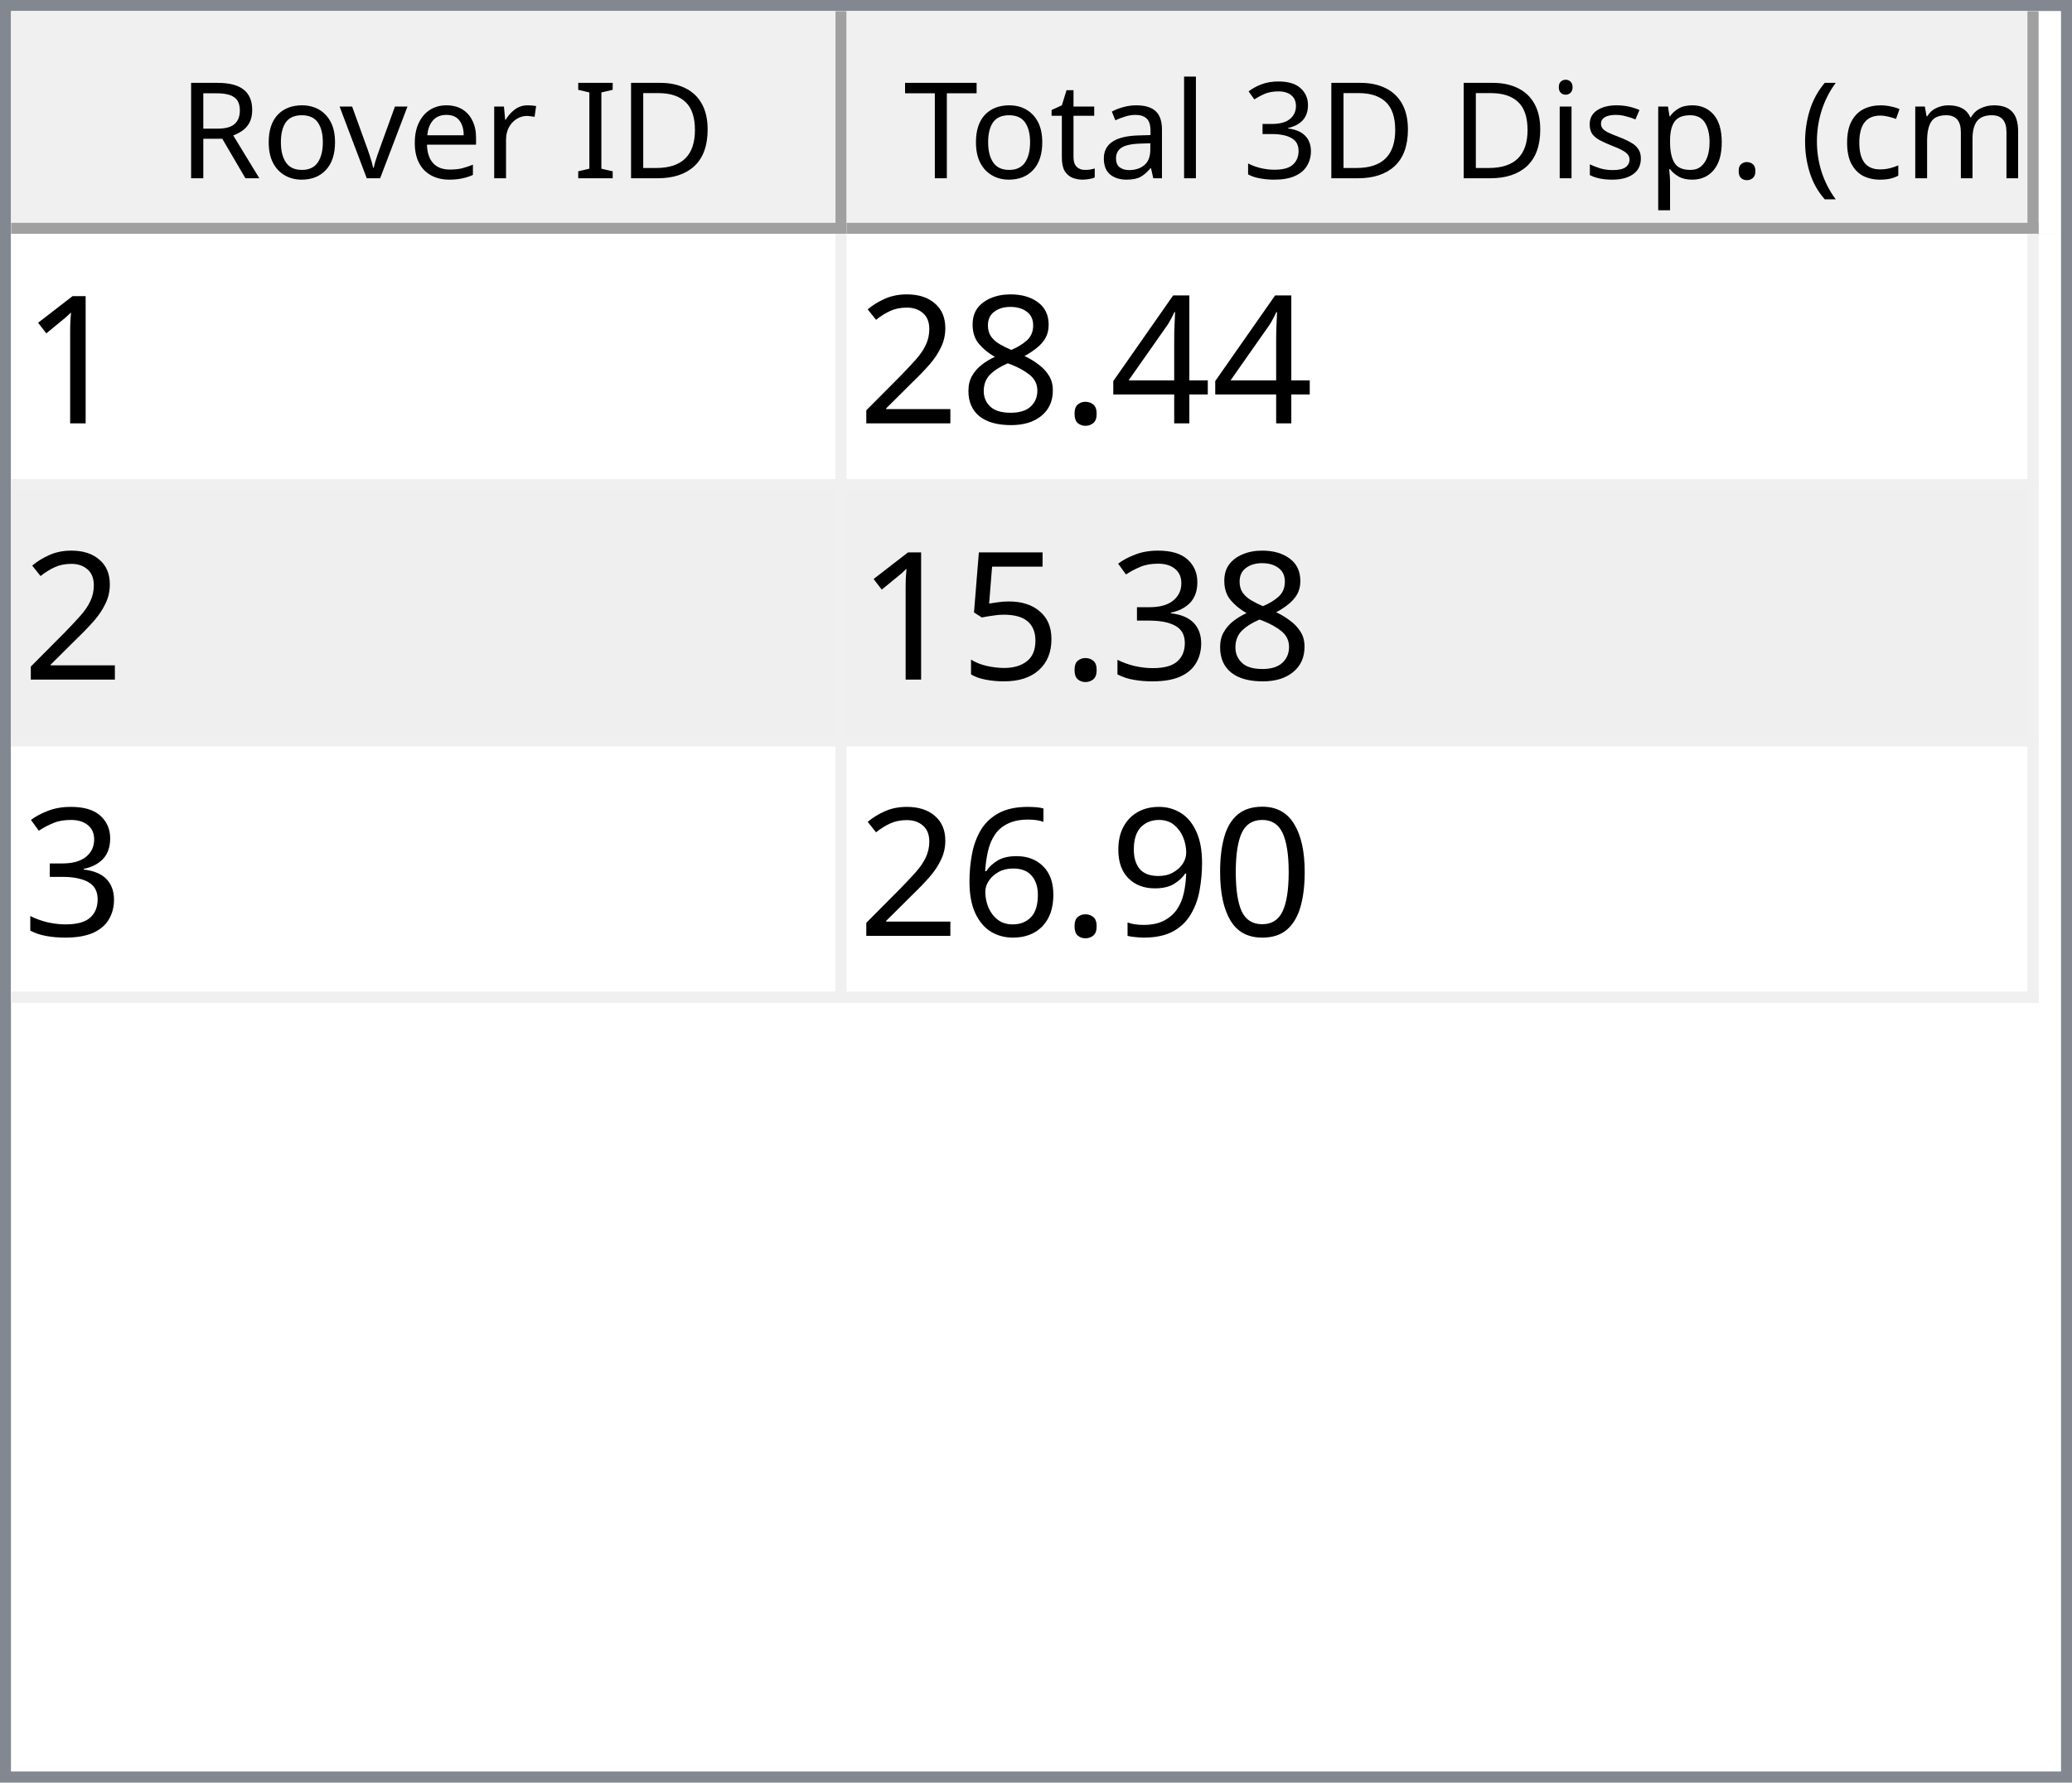
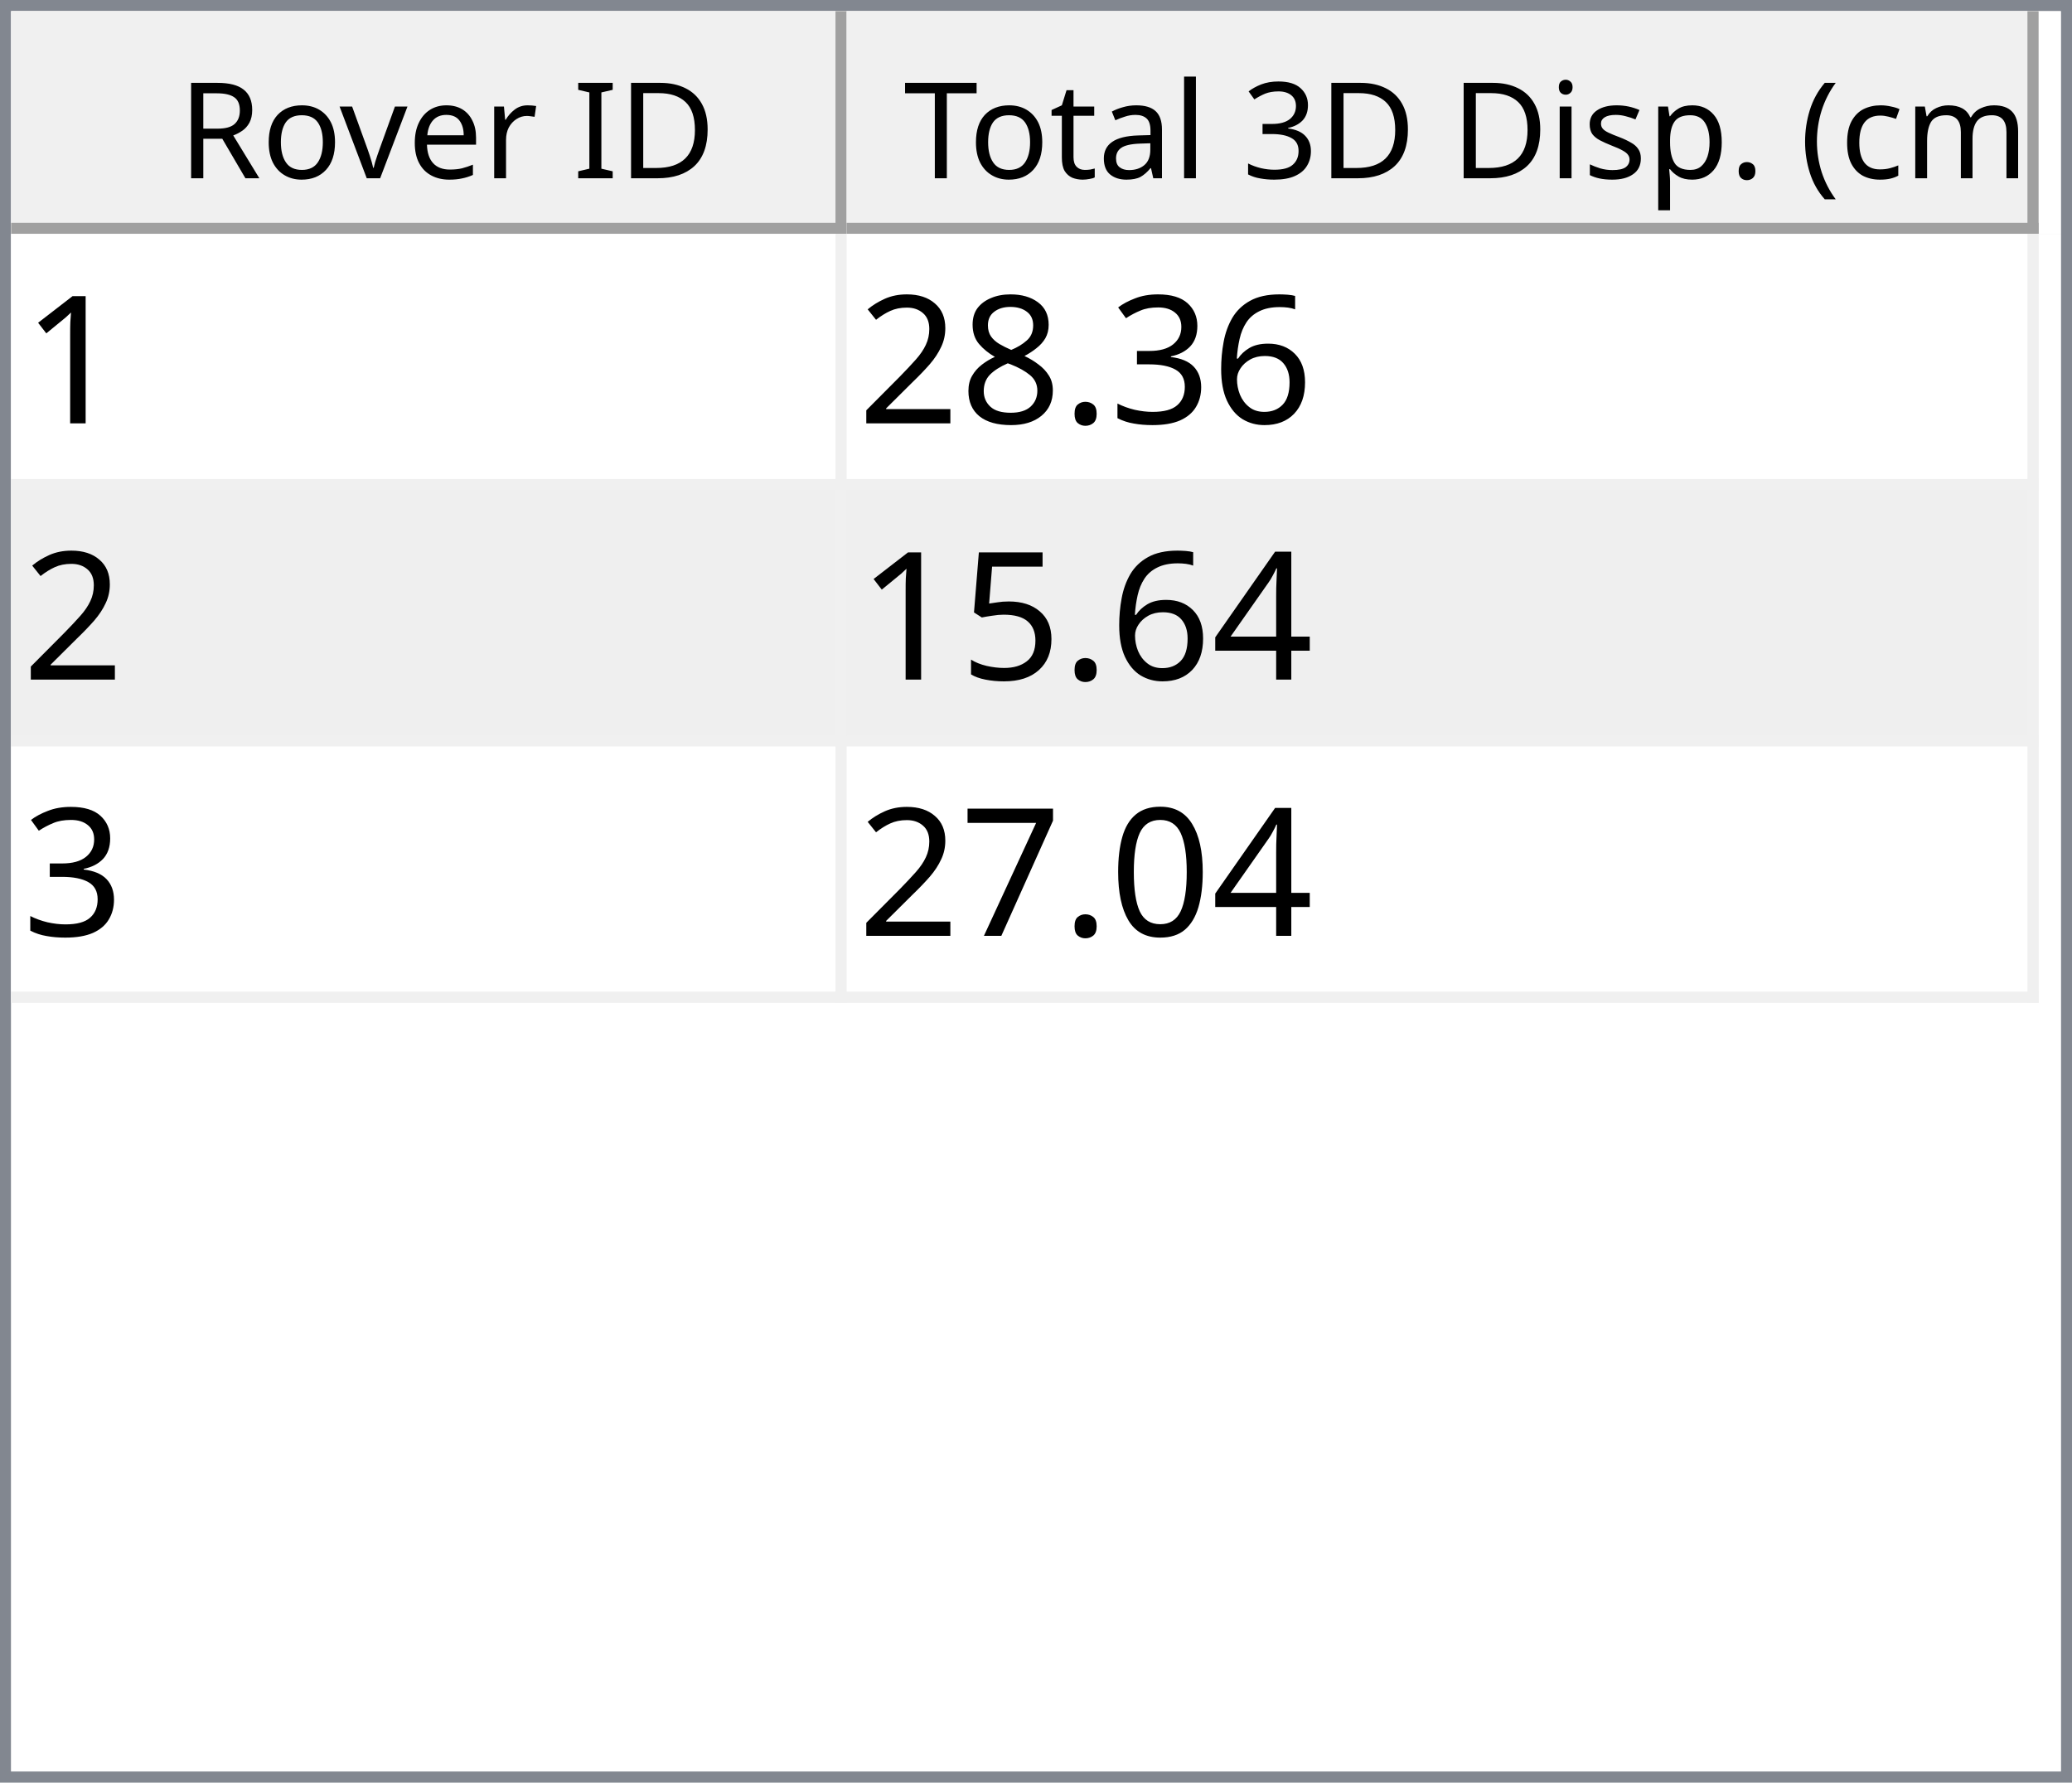
<svg xmlns="http://www.w3.org/2000/svg" style="fill-opacity:1; color-rendering:auto; color-interpolation:auto; text-rendering:auto; stroke:black; stroke-linecap:square; stroke-miterlimit:10; shape-rendering:auto; stroke-opacity:1; fill:black; stroke-dasharray:none; font-weight:normal; stroke-width:1; font-family:'Dialog'; font-style:normal; stroke-linejoin:miter; font-size:12px; stroke-dashoffset:0; image-rendering:auto;" width="186" height="160">
  <defs id="genericDefs" />
  <g>
    <defs id="defs1">
      <clipPath clipPathUnits="userSpaceOnUse" id="clipPath1">
        <path d="M0 0 L186 0 L186 160 L0 160 L0 0 Z" />
      </clipPath>
      <clipPath clipPathUnits="userSpaceOnUse" id="clipPath2">
        <path d="M0 0 L0 160 L186 160 L186 0 Z" />
      </clipPath>
      <clipPath clipPathUnits="userSpaceOnUse" id="clipPath3">
        <path d="M0 0 L0 20 L184 20 L184 0 Z" />
      </clipPath>
      <clipPath clipPathUnits="userSpaceOnUse" id="clipPath4">
        <path d="M0 0 L0 20 L75 20 L75 0 Z" />
      </clipPath>
      <clipPath clipPathUnits="userSpaceOnUse" id="clipPath5">
        <path d="M1 1 L1 19 L74 19 L74 1 Z" />
      </clipPath>
      <clipPath clipPathUnits="userSpaceOnUse" id="clipPath6">
        <path d="M0 0 L0 18 L73 18 L73 0 Z" />
      </clipPath>
      <clipPath clipPathUnits="userSpaceOnUse" id="clipPath7">
        <path d="M-0.5 -0.5 L-0.5 19.5 L74.5 19.5 L74.5 -0.5 Z" />
      </clipPath>
      <clipPath clipPathUnits="userSpaceOnUse" id="clipPath8">
        <path d="M0 0 L0 20 L107 20 L107 0 Z" />
      </clipPath>
      <clipPath clipPathUnits="userSpaceOnUse" id="clipPath9">
        <path d="M1 1 L1 19 L106 19 L106 1 Z" />
      </clipPath>
      <clipPath clipPathUnits="userSpaceOnUse" id="clipPath10">
        <path d="M0 0 L0 18 L105 18 L105 0 Z" />
      </clipPath>
      <clipPath clipPathUnits="userSpaceOnUse" id="clipPath11">
        <path d="M-0.5 -0.5 L-0.5 19.5 L106.5 19.5 L106.5 -0.5 Z" />
      </clipPath>
      <clipPath clipPathUnits="userSpaceOnUse" id="clipPath12">
        <path d="M0 0 L0 138 L184 138 L184 0 Z" />
      </clipPath>
      <clipPath clipPathUnits="userSpaceOnUse" id="clipPath13">
        <path d="M0 0 L0 69 L182 69 L182 0 Z" />
      </clipPath>
      <clipPath clipPathUnits="userSpaceOnUse" id="clipPath14">
        <path d="M-0.5 -0.5 L-0.5 68.5 L181.5 68.5 L181.5 -0.5 Z" />
      </clipPath>
      <clipPath clipPathUnits="userSpaceOnUse" id="clipPath15">
        <path d="M0 0 L0 22 L74 22 L74 0 Z" />
      </clipPath>
      <clipPath clipPathUnits="userSpaceOnUse" id="clipPath16">
        <path d="M0 0 L0 22 L106 22 L106 0 Z" />
      </clipPath>
      <font horiz-adv-x="64.551" id="font1">
        <font-face ascent="107.91" descent="25.098" units-per-em="100" style="font-style:normal; font-family:Segoe UI; font-weight:normal;" />
        <missing-glyph horiz-adv-x="64.551" d="M8.109 0 L8.109 68.266 L56.453 68.266 L56.453 0 L8.109 0 ZM15.328 7.234 L49.219 7.234 L49.219 61.031 L15.328 61.031 L15.328 7.234 Z" />
        <glyph unicode="D" horiz-adv-x="70.117" d="M9.188 0 L9.188 70.016 L28.516 70.016 Q65.531 70.016 65.531 35.891 Q65.531 19.672 55.25 9.836 Q44.969 0 27.734 0 L9.188 0 ZM17.391 62.594 L17.391 7.422 L27.828 7.422 Q41.609 7.422 49.273 14.797 Q56.938 22.172 56.938 35.688 Q56.938 62.594 28.328 62.594 L17.391 62.594 Z" />
        <glyph unicode="I" horiz-adv-x="26.611" d="M17.391 0 L9.188 0 L9.188 70.016 L17.391 70.016 L17.391 0 Z" />
        <glyph unicode=" " horiz-adv-x="27.393" d="" />
        <glyph unicode="r" horiz-adv-x="34.766" d="M34.188 41.891 Q32.078 43.5 28.125 43.5 Q23 43.5 19.555 38.672 Q16.109 33.844 16.109 25.484 L16.109 0 L8.109 0 L8.109 50 L16.109 50 L16.109 39.703 L16.312 39.703 Q18.016 44.969 21.531 47.922 Q25.047 50.875 29.391 50.875 Q32.516 50.875 34.188 50.203 L34.188 41.891 Z" />
        <glyph unicode="e" horiz-adv-x="52.295" d="M48.297 23 L12.984 23 Q13.188 14.656 17.484 10.109 Q21.781 5.562 29.297 5.562 Q37.75 5.562 44.828 11.141 L44.828 3.609 Q38.234 -1.172 27.391 -1.172 Q16.797 -1.172 10.742 5.641 Q4.688 12.453 4.688 24.812 Q4.688 36.469 11.305 43.82 Q17.922 51.172 27.734 51.172 Q37.547 51.172 42.922 44.828 Q48.297 38.484 48.297 27.203 L48.297 23 ZM40.094 29.781 Q40.047 36.719 36.75 40.578 Q33.453 44.438 27.594 44.438 Q21.922 44.438 17.969 40.383 Q14.016 36.328 13.094 29.781 L40.094 29.781 Z" />
        <glyph unicode="v" horiz-adv-x="47.9" d="M47.406 50 L27.484 0 L19.625 0 L0.688 50 L9.469 50 L22.172 13.672 Q23.578 9.672 23.922 6.688 L24.125 6.688 Q24.609 10.453 25.688 13.484 L38.969 50 L47.406 50 Z" />
        <glyph unicode="o" horiz-adv-x="58.594" d="M29 -1.172 Q17.922 -1.172 11.305 5.836 Q4.688 12.844 4.688 24.422 Q4.688 37.016 11.57 44.094 Q18.453 51.172 30.172 51.172 Q41.359 51.172 47.633 44.289 Q53.906 37.406 53.906 25.203 Q53.906 13.234 47.141 6.031 Q40.375 -1.172 29 -1.172 ZM29.594 44.438 Q21.875 44.438 17.383 39.188 Q12.891 33.938 12.891 24.703 Q12.891 15.828 17.43 10.695 Q21.969 5.562 29.594 5.562 Q37.359 5.562 41.531 10.594 Q45.703 15.625 45.703 24.906 Q45.703 34.281 41.531 39.359 Q37.359 44.438 29.594 44.438 Z" />
        <glyph unicode="R" horiz-adv-x="59.814" d="M59.375 0 L49.609 0 L37.891 19.625 Q36.281 22.359 34.766 24.289 Q33.25 26.219 31.664 27.438 Q30.078 28.656 28.25 29.219 Q26.422 29.781 24.125 29.781 L17.391 29.781 L17.391 0 L9.188 0 L9.188 70.016 L30.078 70.016 Q34.672 70.016 38.555 68.867 Q42.438 67.719 45.289 65.375 Q48.141 63.031 49.758 59.547 Q51.375 56.062 51.375 51.375 Q51.375 47.703 50.273 44.656 Q49.172 41.609 47.148 39.211 Q45.125 36.812 42.266 35.133 Q39.406 33.453 35.844 32.516 L35.844 32.328 Q37.594 31.547 38.891 30.547 Q40.188 29.547 41.359 28.18 Q42.531 26.812 43.68 25.078 Q44.828 23.344 46.234 21.047 L59.375 0 ZM17.391 62.594 L17.391 37.203 L28.516 37.203 Q31.594 37.203 34.203 38.133 Q36.812 39.062 38.719 40.797 Q40.625 42.531 41.703 45.047 Q42.781 47.562 42.781 50.688 Q42.781 56.297 39.141 59.445 Q35.5 62.594 28.609 62.594 L17.391 62.594 Z" />
        <glyph unicode=")" horiz-adv-x="30.176" d="M8.297 -15.922 L1.172 -15.922 Q16.406 2.344 16.406 26.812 Q16.406 51.469 1.078 70.016 L8.297 70.016 Q23.531 52.156 23.531 26.703 Q23.531 1.375 8.297 -15.922 Z" />
        <glyph unicode="m" horiz-adv-x="86.133" d="M79.109 0 L71.094 0 L71.094 28.719 Q71.094 37.016 68.531 40.727 Q65.969 44.438 59.906 44.438 Q54.781 44.438 51.195 39.75 Q47.609 35.062 47.609 28.516 L47.609 0 L39.594 0 L39.594 29.688 Q39.594 44.438 28.219 44.438 Q22.953 44.438 19.531 40.016 Q16.109 35.594 16.109 28.516 L16.109 0 L8.109 0 L8.109 50 L16.109 50 L16.109 42.094 L16.312 42.094 Q21.625 51.172 31.844 51.172 Q36.969 51.172 40.773 48.312 Q44.578 45.453 46 40.828 Q51.562 51.172 62.594 51.172 Q79.109 51.172 79.109 30.812 L79.109 0 Z" />
        <glyph unicode="c" horiz-adv-x="46.191" d="M42.188 2.297 Q36.422 -1.172 28.516 -1.172 Q17.828 -1.172 11.258 5.789 Q4.688 12.75 4.688 23.828 Q4.688 36.188 11.766 43.68 Q18.844 51.172 30.672 51.172 Q37.25 51.172 42.281 48.734 L42.281 40.531 Q36.719 44.438 30.375 44.438 Q22.703 44.438 17.797 38.945 Q12.891 33.453 12.891 24.516 Q12.891 15.719 17.508 10.641 Q22.125 5.562 29.891 5.562 Q36.422 5.562 42.188 9.906 L42.188 2.297 Z" />
        <glyph unicode="(" horiz-adv-x="30.176" d="M29.109 -15.922 L21.969 -15.922 Q6.844 1.375 6.844 26.703 Q6.844 52.156 21.969 70.016 L29.203 70.016 Q13.875 51.469 13.875 26.812 Q13.875 2.344 29.109 -15.922 Z" />
        <glyph unicode="." horiz-adv-x="21.68" d="M10.891 -1.078 Q8.641 -1.078 7.055 0.539 Q5.469 2.156 5.469 4.391 Q5.469 6.641 7.055 8.273 Q8.641 9.906 10.891 9.906 Q13.188 9.906 14.797 8.273 Q16.406 6.641 16.406 4.391 Q16.406 2.156 14.797 0.539 Q13.188 -1.078 10.891 -1.078 Z" />
        <glyph unicode="p" horiz-adv-x="58.789" d="M16.312 7.234 L16.109 7.234 L16.109 -23 L8.109 -23 L8.109 50 L16.109 50 L16.109 41.219 L16.312 41.219 Q22.219 51.172 33.594 51.172 Q43.266 51.172 48.688 44.461 Q54.109 37.75 54.109 26.469 Q54.109 13.922 48 6.375 Q41.891 -1.172 31.297 -1.172 Q21.578 -1.172 16.312 7.234 ZM16.109 27.391 L16.109 20.406 Q16.109 14.203 20.141 9.883 Q24.172 5.562 30.375 5.562 Q37.641 5.562 41.773 11.133 Q45.906 16.703 45.906 26.609 Q45.906 34.969 42.047 39.703 Q38.188 44.438 31.594 44.438 Q24.609 44.438 20.359 39.578 Q16.109 34.719 16.109 27.391 Z" />
        <glyph unicode="s" horiz-adv-x="42.432" d="M5.078 1.812 L5.078 10.406 Q11.625 5.562 19.484 5.562 Q30.031 5.562 30.031 12.594 Q30.031 14.594 29.125 15.992 Q28.219 17.391 26.68 18.461 Q25.141 19.531 23.07 20.383 Q21 21.234 18.609 22.172 Q15.281 23.484 12.766 24.828 Q10.25 26.172 8.57 27.859 Q6.891 29.547 6.031 31.695 Q5.172 33.844 5.172 36.719 Q5.172 40.234 6.789 42.945 Q8.406 45.656 11.086 47.484 Q13.766 49.312 17.211 50.242 Q20.656 51.172 24.312 51.172 Q30.812 51.172 35.938 48.922 L35.938 40.828 Q30.422 44.438 23.25 44.438 Q21 44.438 19.195 43.922 Q17.391 43.406 16.094 42.477 Q14.797 41.547 14.086 40.258 Q13.375 38.969 13.375 37.406 Q13.375 35.453 14.086 34.133 Q14.797 32.812 16.164 31.789 Q17.531 30.766 19.484 29.938 Q21.438 29.109 23.922 28.125 Q27.25 26.859 29.883 25.516 Q32.516 24.172 34.375 22.484 Q36.234 20.797 37.234 18.602 Q38.234 16.406 38.234 13.375 Q38.234 9.672 36.602 6.938 Q34.969 4.203 32.234 2.398 Q29.5 0.594 25.93 -0.289 Q22.359 -1.172 18.453 -1.172 Q10.75 -1.172 5.078 1.812 Z" />
        <glyph unicode="i" horiz-adv-x="24.219" d="M12.203 62.703 Q10.062 62.703 8.547 64.164 Q7.031 65.625 7.031 67.875 Q7.031 70.125 8.547 71.609 Q10.062 73.094 12.203 73.094 Q14.406 73.094 15.945 71.609 Q17.484 70.125 17.484 67.875 Q17.484 65.719 15.945 64.211 Q14.406 62.703 12.203 62.703 ZM16.109 0 L8.109 0 L8.109 50 L16.109 50 L16.109 0 Z" />
        <glyph unicode="3" horiz-adv-x="53.906" d="M46.531 19.828 Q46.531 15.094 44.75 11.211 Q42.969 7.328 39.719 4.57 Q36.469 1.812 31.93 0.297 Q27.391 -1.219 21.922 -1.219 Q11.922 -1.219 6 2.594 L6 11.188 Q13.094 5.609 22.219 5.609 Q25.875 5.609 28.828 6.539 Q31.781 7.469 33.906 9.227 Q36.031 10.984 37.18 13.477 Q38.328 15.969 38.328 19.094 Q38.328 32.812 18.797 32.812 L12.984 32.812 L12.984 39.594 L18.5 39.594 Q35.797 39.594 35.797 52.484 Q35.797 64.406 22.609 64.406 Q15.188 64.406 8.688 59.422 L8.688 67.188 Q15.375 71.188 24.609 71.188 Q29 71.188 32.57 69.969 Q36.141 68.75 38.68 66.555 Q41.219 64.359 42.609 61.281 Q44 58.203 44 54.5 Q44 40.672 30.031 36.719 L30.031 36.531 Q33.594 36.141 36.625 34.797 Q39.656 33.453 41.852 31.305 Q44.047 29.156 45.289 26.25 Q46.531 23.344 46.531 19.828 Z" />
        <glyph unicode="l" horiz-adv-x="24.219" d="M16.109 0 L8.109 0 L8.109 74.031 L16.109 74.031 L16.109 0 Z" />
        <glyph unicode="a" horiz-adv-x="50.879" d="M43.891 0 L35.891 0 L35.891 7.812 L35.688 7.812 Q30.469 -1.172 20.312 -1.172 Q12.844 -1.172 8.617 2.781 Q4.391 6.734 4.391 13.281 Q4.391 27.297 20.906 29.594 L35.891 31.688 Q35.891 44.438 25.594 44.438 Q16.547 44.438 9.281 38.281 L9.281 46.484 Q16.656 51.172 26.266 51.172 Q43.891 51.172 43.891 32.516 L43.891 0 ZM35.891 25.297 L23.828 23.641 Q18.266 22.859 15.43 20.875 Q12.594 18.891 12.594 13.875 Q12.594 10.203 15.211 7.883 Q17.828 5.562 22.172 5.562 Q28.125 5.562 32.008 9.742 Q35.891 13.922 35.891 20.312 L35.891 25.297 Z" />
        <glyph unicode="t" horiz-adv-x="33.887" d="M31.297 0.484 Q28.469 -1.078 23.828 -1.078 Q10.688 -1.078 10.688 13.578 L10.688 43.172 L2.094 43.172 L2.094 50 L10.688 50 L10.688 62.203 L18.703 64.797 L18.703 50 L31.297 50 L31.297 43.172 L18.703 43.172 L18.703 14.984 Q18.703 9.969 20.414 7.82 Q22.125 5.672 26.078 5.672 Q29.109 5.672 31.297 7.328 L31.297 0.484 Z" />
        <glyph unicode="T" horiz-adv-x="52.393" d="M50.594 62.594 L30.375 62.594 L30.375 0 L22.172 0 L22.172 62.594 L2 62.594 L2 70.016 L50.594 70.016 L50.594 62.594 Z" />
      </font>
      <font horiz-adv-x="75.0" id="font2">
        <font-face ascent="100.537" descent="21.973" units-per-em="100" style="font-style:normal; font-family:sans-serif; font-weight:normal;" />
        <missing-glyph horiz-adv-x="75.0" d="M12.5 0 L12.5 62.5 L62.5 62.5 L62.5 0 L12.5 0 ZM14.062 1.562 L60.938 1.562 L60.938 60.938 L14.062 60.938 L14.062 1.562 Z" />
        <glyph unicode="1" horiz-adv-x="55.615" d="M37.25 0 L28.469 0 L28.469 56 Q25.297 52.984 20.141 49.953 Q14.984 46.922 10.891 45.406 L10.891 53.906 Q18.266 57.375 23.781 62.305 Q29.297 67.234 31.594 71.875 L37.25 71.875 L37.25 0 Z" />
-         <glyph unicode="4" horiz-adv-x="55.615" d="M32.328 0 L32.328 17.141 L1.266 17.141 L1.266 25.203 L33.938 71.578 L41.109 71.578 L41.109 25.203 L50.781 25.203 L50.781 17.141 L41.109 17.141 L41.109 0 L32.328 0 ZM32.328 25.203 L32.328 57.469 L9.906 25.203 L32.328 25.203 Z" />
+         <glyph unicode="6" horiz-adv-x="55.615" d="M49.75 54.047 L41.016 53.375 Q39.844 58.547 37.703 60.891 Q34.125 64.656 28.906 64.656 Q24.703 64.656 21.531 62.312 Q17.391 59.281 14.992 53.469 Q12.594 47.656 12.5 36.922 Q15.672 41.75 20.266 44.094 Q24.859 46.438 29.891 46.438 Q38.672 46.438 44.852 39.969 Q51.031 33.5 51.031 23.25 Q51.031 16.5 48.125 10.719 Q45.219 4.938 40.141 1.859 Q35.062 -1.219 28.609 -1.219 Q17.625 -1.219 10.695 6.859 Q3.766 14.938 3.766 33.5 Q3.766 54.25 11.422 63.672 Q18.109 71.875 29.438 71.875 Q37.891 71.875 43.289 67.141 Q48.688 62.406 49.75 54.047 ZM13.875 23.188 Q13.875 18.656 15.797 14.508 Q17.719 10.359 21.188 8.18 Q24.656 6 28.469 6 Q34.031 6 38.039 10.492 Q42.047 14.984 42.047 22.703 Q42.047 30.125 38.086 34.398 Q34.125 38.672 28.125 38.672 Q22.172 38.672 18.023 34.398 Q13.875 30.125 13.875 23.188 Z" />
+         <glyph unicode="3" horiz-adv-x="55.615" d="M4.203 18.891 L12.984 20.062 Q14.5 12.594 18.141 9.297 Q21.781 6 27 6 Q33.203 6 37.477 10.297 Q41.75 14.594 41.75 20.953 Q41.75 27 37.797 30.93 Q33.844 34.859 27.734 34.859 Q25.25 34.859 21.531 33.891 L22.516 41.609 Q23.391 41.5 23.922 41.5 Q29.547 41.5 34.039 44.43 Q38.531 47.359 38.531 53.469 Q38.531 58.297 35.258 61.477 Q31.984 64.656 26.812 64.656 Q21.688 64.656 18.266 61.43 Q14.844 58.203 13.875 51.766 L5.078 53.328 Q6.688 62.156 12.398 67.016 Q18.109 71.875 26.609 71.875 Q32.469 71.875 37.398 69.359 Q42.328 66.844 44.945 62.5 Q47.562 58.156 47.562 53.266 Q47.562 48.641 45.07 44.828 Q42.578 41.016 37.703 38.766 Q44.047 37.312 47.562 32.695 Q51.078 28.078 51.078 21.141 Q51.078 11.766 44.242 5.25 Q37.406 -1.266 26.953 -1.266 Q17.531 -1.266 11.305 4.352 Q5.078 9.969 4.203 18.891 Z" />
        <glyph unicode="." horiz-adv-x="27.783" d="M9.078 0 L9.078 10.016 L19.094 10.016 L19.094 0 L9.078 0 Z" />
        <glyph unicode="8" horiz-adv-x="55.615" d="M17.672 38.812 Q12.203 40.828 9.57 44.539 Q6.938 48.25 6.938 53.422 Q6.938 61.234 12.555 66.555 Q18.172 71.875 27.484 71.875 Q36.859 71.875 42.578 66.43 Q48.297 60.984 48.297 53.172 Q48.297 48.188 45.68 44.508 Q43.062 40.828 37.75 38.812 Q44.344 36.672 47.781 31.883 Q51.219 27.094 51.219 20.453 Q51.219 11.281 44.727 5.031 Q38.234 -1.219 27.641 -1.219 Q17.047 -1.219 10.547 5.055 Q4.047 11.328 4.047 20.703 Q4.047 27.688 7.594 32.398 Q11.141 37.109 17.672 38.812 ZM15.922 53.719 Q15.922 48.641 19.195 45.414 Q22.469 42.188 27.688 42.188 Q32.766 42.188 36.016 45.383 Q39.266 48.578 39.266 53.219 Q39.266 58.062 35.914 61.359 Q32.562 64.656 27.594 64.656 Q22.562 64.656 19.242 61.43 Q15.922 58.203 15.922 53.719 ZM13.094 20.656 Q13.094 16.891 14.875 13.375 Q16.656 9.859 20.172 7.93 Q23.688 6 27.734 6 Q34.031 6 38.133 10.055 Q42.234 14.109 42.234 20.359 Q42.234 26.703 38.016 30.859 Q33.797 35.016 27.438 35.016 Q21.234 35.016 17.164 30.914 Q13.094 26.812 13.094 20.656 Z" />
        <glyph unicode="2" horiz-adv-x="55.615" d="M50.344 8.453 L50.344 0 L3.031 0 Q2.938 3.172 4.047 6.109 Q5.859 10.938 9.836 15.625 Q13.812 20.312 21.344 26.469 Q33.016 36.031 37.117 41.625 Q41.219 47.219 41.219 52.203 Q41.219 57.422 37.477 61.008 Q33.734 64.594 27.734 64.594 Q21.391 64.594 17.578 60.789 Q13.766 56.984 13.719 50.25 L4.688 51.172 Q5.609 61.281 11.664 66.578 Q17.719 71.875 27.938 71.875 Q38.234 71.875 44.242 66.164 Q50.25 60.453 50.25 52 Q50.25 47.703 48.492 43.555 Q46.734 39.406 42.656 34.812 Q38.578 30.219 29.109 22.219 Q21.188 15.578 18.945 13.211 Q16.703 10.844 15.234 8.453 L50.344 8.453 Z" />
-         <glyph unicode="3" horiz-adv-x="55.615" d="M4.203 18.891 L12.984 20.062 Q14.5 12.594 18.141 9.297 Q21.781 6 27 6 Q33.203 6 37.477 10.297 Q41.75 14.594 41.75 20.953 Q41.75 27 37.797 30.93 Q33.844 34.859 27.734 34.859 Q25.25 34.859 21.531 33.891 L22.516 41.609 Q23.391 41.5 23.922 41.5 Q29.547 41.5 34.039 44.43 Q38.531 47.359 38.531 53.469 Q38.531 58.297 35.258 61.477 Q31.984 64.656 26.812 64.656 Q21.688 64.656 18.266 61.43 Q14.844 58.203 13.875 51.766 L5.078 53.328 Q6.688 62.156 12.398 67.016 Q18.109 71.875 26.609 71.875 Q32.469 71.875 37.398 69.359 Q42.328 66.844 44.945 62.5 Q47.562 58.156 47.562 53.266 Q47.562 48.641 45.07 44.828 Q42.578 41.016 37.703 38.766 Q44.047 37.312 47.562 32.695 Q51.078 28.078 51.078 21.141 Q51.078 11.766 44.242 5.25 Q37.406 -1.266 26.953 -1.266 Q17.531 -1.266 11.305 4.352 Q5.078 9.969 4.203 18.891 Z" />
+         <glyph unicode="4" horiz-adv-x="55.615" d="M32.328 0 L32.328 17.141 L1.266 17.141 L1.266 25.203 L33.938 71.578 L41.109 71.578 L41.109 25.203 L50.781 25.203 L50.781 17.141 L41.109 17.141 L41.109 0 L32.328 0 ZM32.328 25.203 L32.328 57.469 L9.906 25.203 L32.328 25.203 Z" />
        <glyph unicode="5" horiz-adv-x="55.615" d="M4.156 18.75 L13.375 19.531 Q14.406 12.797 18.141 9.398 Q21.875 6 27.156 6 Q33.5 6 37.891 10.789 Q42.281 15.578 42.281 23.484 Q42.281 31 38.062 35.352 Q33.844 39.703 27 39.703 Q22.75 39.703 19.336 37.773 Q15.922 35.844 13.969 32.766 L5.719 33.844 L12.641 70.609 L48.25 70.609 L48.25 62.203 L19.672 62.203 L15.828 42.969 Q22.266 47.469 29.344 47.469 Q38.719 47.469 45.164 40.969 Q51.609 34.469 51.609 24.266 Q51.609 14.547 45.953 7.469 Q39.062 -1.219 27.156 -1.219 Q17.391 -1.219 11.211 4.25 Q5.031 9.719 4.156 18.75 Z" />
        <glyph unicode="0" horiz-adv-x="55.615" d="M4.156 35.297 Q4.156 48 6.766 55.742 Q9.375 63.484 14.523 67.68 Q19.672 71.875 27.484 71.875 Q33.25 71.875 37.594 69.555 Q41.938 67.234 44.773 62.867 Q47.609 58.5 49.219 52.227 Q50.828 45.953 50.828 35.297 Q50.828 22.703 48.242 14.969 Q45.656 7.234 40.508 3.008 Q35.359 -1.219 27.484 -1.219 Q17.141 -1.219 11.234 6.203 Q4.156 15.141 4.156 35.297 ZM13.188 35.297 Q13.188 17.672 17.312 11.836 Q21.438 6 27.484 6 Q33.547 6 37.672 11.859 Q41.797 17.719 41.797 35.297 Q41.797 52.984 37.672 58.789 Q33.547 64.594 27.391 64.594 Q21.344 64.594 17.719 59.469 Q13.188 52.938 13.188 35.297 Z" />
-         <glyph unicode="9" horiz-adv-x="55.615" d="M5.469 16.547 L13.922 17.328 Q14.984 11.375 18.016 8.688 Q21.047 6 25.781 6 Q29.828 6 32.883 7.859 Q35.938 9.719 37.891 12.82 Q39.844 15.922 41.164 21.195 Q42.484 26.469 42.484 31.938 Q42.484 32.516 42.438 33.688 Q39.797 29.5 35.234 26.883 Q30.672 24.266 25.344 24.266 Q16.453 24.266 10.305 30.711 Q4.156 37.156 4.156 47.703 Q4.156 58.594 10.578 65.234 Q17 71.875 26.656 71.875 Q33.641 71.875 39.43 68.117 Q45.219 64.359 48.219 57.398 Q51.219 50.438 51.219 37.25 Q51.219 23.531 48.242 15.406 Q45.266 7.281 39.383 3.031 Q33.5 -1.219 25.594 -1.219 Q17.188 -1.219 11.867 3.445 Q6.547 8.109 5.469 16.547 ZM41.453 48.141 Q41.453 55.719 37.43 60.156 Q33.406 64.594 27.734 64.594 Q21.875 64.594 17.531 59.812 Q13.188 55.031 13.188 47.406 Q13.188 40.578 17.312 36.305 Q21.438 32.031 27.484 32.031 Q33.594 32.031 37.523 36.305 Q41.453 40.578 41.453 48.141 Z" />
-         <glyph unicode="6" horiz-adv-x="55.615" d="M49.75 54.047 L41.016 53.375 Q39.844 58.547 37.703 60.891 Q34.125 64.656 28.906 64.656 Q24.703 64.656 21.531 62.312 Q17.391 59.281 14.992 53.469 Q12.594 47.656 12.5 36.922 Q15.672 41.75 20.266 44.094 Q24.859 46.438 29.891 46.438 Q38.672 46.438 44.852 39.969 Q51.031 33.5 51.031 23.25 Q51.031 16.5 48.125 10.719 Q45.219 4.938 40.141 1.859 Q35.062 -1.219 28.609 -1.219 Q17.625 -1.219 10.695 6.859 Q3.766 14.938 3.766 33.5 Q3.766 54.25 11.422 63.672 Q18.109 71.875 29.438 71.875 Q37.891 71.875 43.289 67.141 Q48.688 62.406 49.75 54.047 ZM13.875 23.188 Q13.875 18.656 15.797 14.508 Q17.719 10.359 21.188 8.18 Q24.656 6 28.469 6 Q34.031 6 38.039 10.492 Q42.047 14.984 42.047 22.703 Q42.047 30.125 38.086 34.398 Q34.125 38.672 28.125 38.672 Q22.172 38.672 18.023 34.398 Q13.875 30.125 13.875 23.188 Z" />
+         <glyph unicode="7" horiz-adv-x="55.615" d="M4.734 62.203 L4.734 70.656 L51.078 70.656 L51.078 63.812 Q44.234 56.547 37.523 44.484 Q30.812 32.422 27.156 19.672 Q24.516 10.688 23.781 0 L14.75 0 Q14.891 8.453 18.062 20.414 Q21.234 32.375 27.172 43.484 Q33.109 54.594 39.797 62.203 L4.734 62.203 Z" />
      </font>
    </defs>
    <g style="fill:white; stroke:white;">
      <rect x="0" y="0" width="186" style="clip-path:url(#clipPath1); stroke:none;" height="160" />
    </g>
    <g style="fill:white; text-rendering:optimizeSpeed; color-rendering:optimizeSpeed; image-rendering:optimizeSpeed; shape-rendering:crispEdges; stroke:white; color-interpolation:sRGB;">
      <rect x="0" width="186" height="160" y="0" style="stroke:none;" />
      <path style="stroke:none;" d="M0 160 L186 160 L186 0 L0 0 Z" />
    </g>
    <g style="fill:rgb(240,240,240); font-family:'Segoe UI'; stroke:rgb(240,240,240);">
      <rect x="0" y="0" width="186" style="clip-path:url(#clipPath2); stroke:none;" height="160" />
    </g>
    <g style="fill:rgb(130,135,144); font-family:'Segoe UI'; stroke:rgb(130,135,144);">
      <path d="M0 0 L186 0 L186 160 L0 160 L0 0 ZM1 1 L185 1 L185 159 L1 159 L1 1 Z" style="fill-rule:evenodd; clip-path:url(#clipPath2); stroke:none;" />
    </g>
    <g style="fill:white; font-family:'Segoe UI'; stroke:white;" transform="translate(1,1)">
      <rect x="0" y="0" width="184" style="clip-path:url(#clipPath3); stroke:none;" height="20" />
    </g>
    <g style="fill:rgb(240,240,240); font-family:'Segoe UI'; stroke:rgb(240,240,240);" transform="translate(1,1)">
      <rect x="0" y="0" width="75" style="clip-path:url(#clipPath4); stroke:none;" height="20" />
    </g>
    <g style="font-family:'Segoe UI';" transform="translate(2,2)">
      <text x="14" xml:space="preserve" y="14" style="clip-path:url(#clipPath6); stroke:none;">Rover ID</text>
    </g>
    <g style="fill:rgb(160,160,160); font-family:'Segoe UI'; stroke:rgb(160,160,160); stroke-linejoin:bevel;" transform="translate(1.5,1.5)">
      <line x1="74" x2="74" y1="0" style="fill:none; clip-path:url(#clipPath7);" y2="19" />
    </g>
    <g style="fill:rgb(160,160,160); font-family:'Segoe UI'; stroke:rgb(160,160,160); stroke-linejoin:bevel;" transform="matrix(1,0,0,1,1,1) translate(0.5,0.5)">
      <line x1="0" x2="74" y1="19" style="fill:none; clip-path:url(#clipPath7);" y2="19" />
    </g>
    <g style="fill:rgb(240,240,240); font-family:'Segoe UI'; stroke:rgb(240,240,240);" transform="translate(76,1)">
      <rect x="0" y="0" width="107" style="clip-path:url(#clipPath8); stroke:none;" height="20" />
    </g>
    <g style="font-family:'Segoe UI';" transform="translate(77,2)">
      <text x="1" xml:space="preserve" y="14" style="clip-path:url(#clipPath10); stroke:none;"> Total 3D Disp. (cm)</text>
    </g>
    <g style="fill:rgb(160,160,160); font-family:'Segoe UI'; stroke:rgb(160,160,160); stroke-linejoin:bevel;" transform="translate(76.5,1.5)">
      <line x1="106" x2="106" y1="0" style="fill:none; clip-path:url(#clipPath11);" y2="19" />
    </g>
    <g style="fill:rgb(160,160,160); font-family:'Segoe UI'; stroke:rgb(160,160,160); stroke-linejoin:bevel;" transform="matrix(1,0,0,1,76,1) translate(0.5,0.5)">
      <line x1="0" x2="106" y1="19" style="fill:none; clip-path:url(#clipPath11);" y2="19" />
    </g>
    <g style="fill:white; font-family:'Segoe UI'; stroke:white;" transform="translate(1,21)">
      <rect x="0" y="0" width="184" style="clip-path:url(#clipPath12); stroke:none;" height="138" />
    </g>
    <g style="fill:rgb(240,240,240); font-size:16px; font-family:sans-serif; stroke:rgb(240,240,240);" transform="translate(1,21)">
      <rect x="0" y="0" width="182" style="clip-path:url(#clipPath13); stroke:none;" height="69" />
      <line transform="translate(0.5,0.5)" x1="0" x2="181" y1="22" style="clip-path:url(#clipPath14); fill:none; stroke-linejoin:bevel;" y2="22" />
    </g>
    <g transform="matrix(1,0,0,1,1,21) translate(0.5,0.5)" style="fill:rgb(240,240,240); font-size:16px; font-family:sans-serif; stroke:rgb(240,240,240); stroke-linejoin:bevel;">
      <line x1="0" x2="181" y1="45" style="fill:none; clip-path:url(#clipPath14);" y2="45" />
    </g>
    <g transform="matrix(1,0,0,1,1,21) translate(0.5,0.5)" style="fill:rgb(240,240,240); font-size:16px; font-family:sans-serif; stroke:rgb(240,240,240); stroke-linejoin:bevel;">
      <line x1="0" x2="181" y1="68" style="fill:none; clip-path:url(#clipPath14);" y2="68" />
    </g>
    <g transform="matrix(1,0,0,1,1,21) translate(0.5,0.5)" style="fill:rgb(240,240,240); font-size:16px; font-family:sans-serif; stroke:rgb(240,240,240); stroke-linejoin:bevel;">
      <line x1="74" x2="74" y1="0" style="fill:none; clip-path:url(#clipPath14);" y2="68" />
    </g>
    <g transform="matrix(1,0,0,1,1,21) translate(0.5,0.5)" style="fill:rgb(240,240,240); font-size:16px; font-family:sans-serif; stroke:rgb(240,240,240); stroke-linejoin:bevel;">
      <line x1="181" x2="181" y1="0" style="fill:none; clip-path:url(#clipPath14);" y2="68" />
    </g>
    <g style="fill:white; font-size:16px; font-family:sans-serif; stroke:white;" transform="matrix(1,0,0,1,1,21)">
      <rect x="0" y="0" width="74" style="clip-path:url(#clipPath15); stroke:none;" height="22" />
      <text x="1" y="17" style="fill:black; clip-path:url(#clipPath15); stroke:none;" xml:space="preserve">1</text>
    </g>
    <g style="fill:white; font-size:16px; font-family:sans-serif; stroke:white;" transform="matrix(1,0,0,1,1,21) translate(75,0)">
      <rect x="0" y="0" width="106" style="clip-path:url(#clipPath16); stroke:none;" height="22" />
-       <text x="1" y="17" style="fill:black; clip-path:url(#clipPath16); stroke:none;" xml:space="preserve">28.44</text>
+       <text x="1" y="17" style="fill:black; clip-path:url(#clipPath16); stroke:none;" xml:space="preserve">28.36</text>
    </g>
    <g style="fill:rgb(239,239,239); font-size:16px; font-family:sans-serif; stroke:rgb(239,239,239);" transform="matrix(1,0,0,1,1,21) translate(0,23)">
      <rect x="0" y="0" width="74" style="clip-path:url(#clipPath15); stroke:none;" height="22" />
      <text x="1" y="17" style="fill:black; clip-path:url(#clipPath15); stroke:none;" xml:space="preserve">2</text>
    </g>
    <g style="fill:rgb(239,239,239); font-size:16px; font-family:sans-serif; stroke:rgb(239,239,239);" transform="matrix(1,0,0,1,1,21) translate(75,23)">
      <rect x="0" y="0" width="106" style="clip-path:url(#clipPath16); stroke:none;" height="22" />
-       <text x="1" y="17" style="fill:black; clip-path:url(#clipPath16); stroke:none;" xml:space="preserve">15.38</text>
+       <text x="1" y="17" style="fill:black; clip-path:url(#clipPath16); stroke:none;" xml:space="preserve">15.64</text>
    </g>
    <g style="fill:white; font-size:16px; font-family:sans-serif; stroke:white;" transform="matrix(1,0,0,1,1,21) translate(0,46)">
      <rect x="0" y="0" width="74" style="clip-path:url(#clipPath15); stroke:none;" height="22" />
      <text x="1" y="17" style="fill:black; clip-path:url(#clipPath15); stroke:none;" xml:space="preserve">3</text>
    </g>
    <g style="fill:white; font-size:16px; font-family:sans-serif; stroke:white;" transform="matrix(1,0,0,1,1,21) translate(75,46)">
      <rect x="0" y="0" width="106" style="clip-path:url(#clipPath16); stroke:none;" height="22" />
-       <text x="1" y="17" style="fill:black; clip-path:url(#clipPath16); stroke:none;" xml:space="preserve">26.90</text>
+       <text x="1" y="17" style="fill:black; clip-path:url(#clipPath16); stroke:none;" xml:space="preserve">27.04</text>
    </g>
  </g>
</svg>
